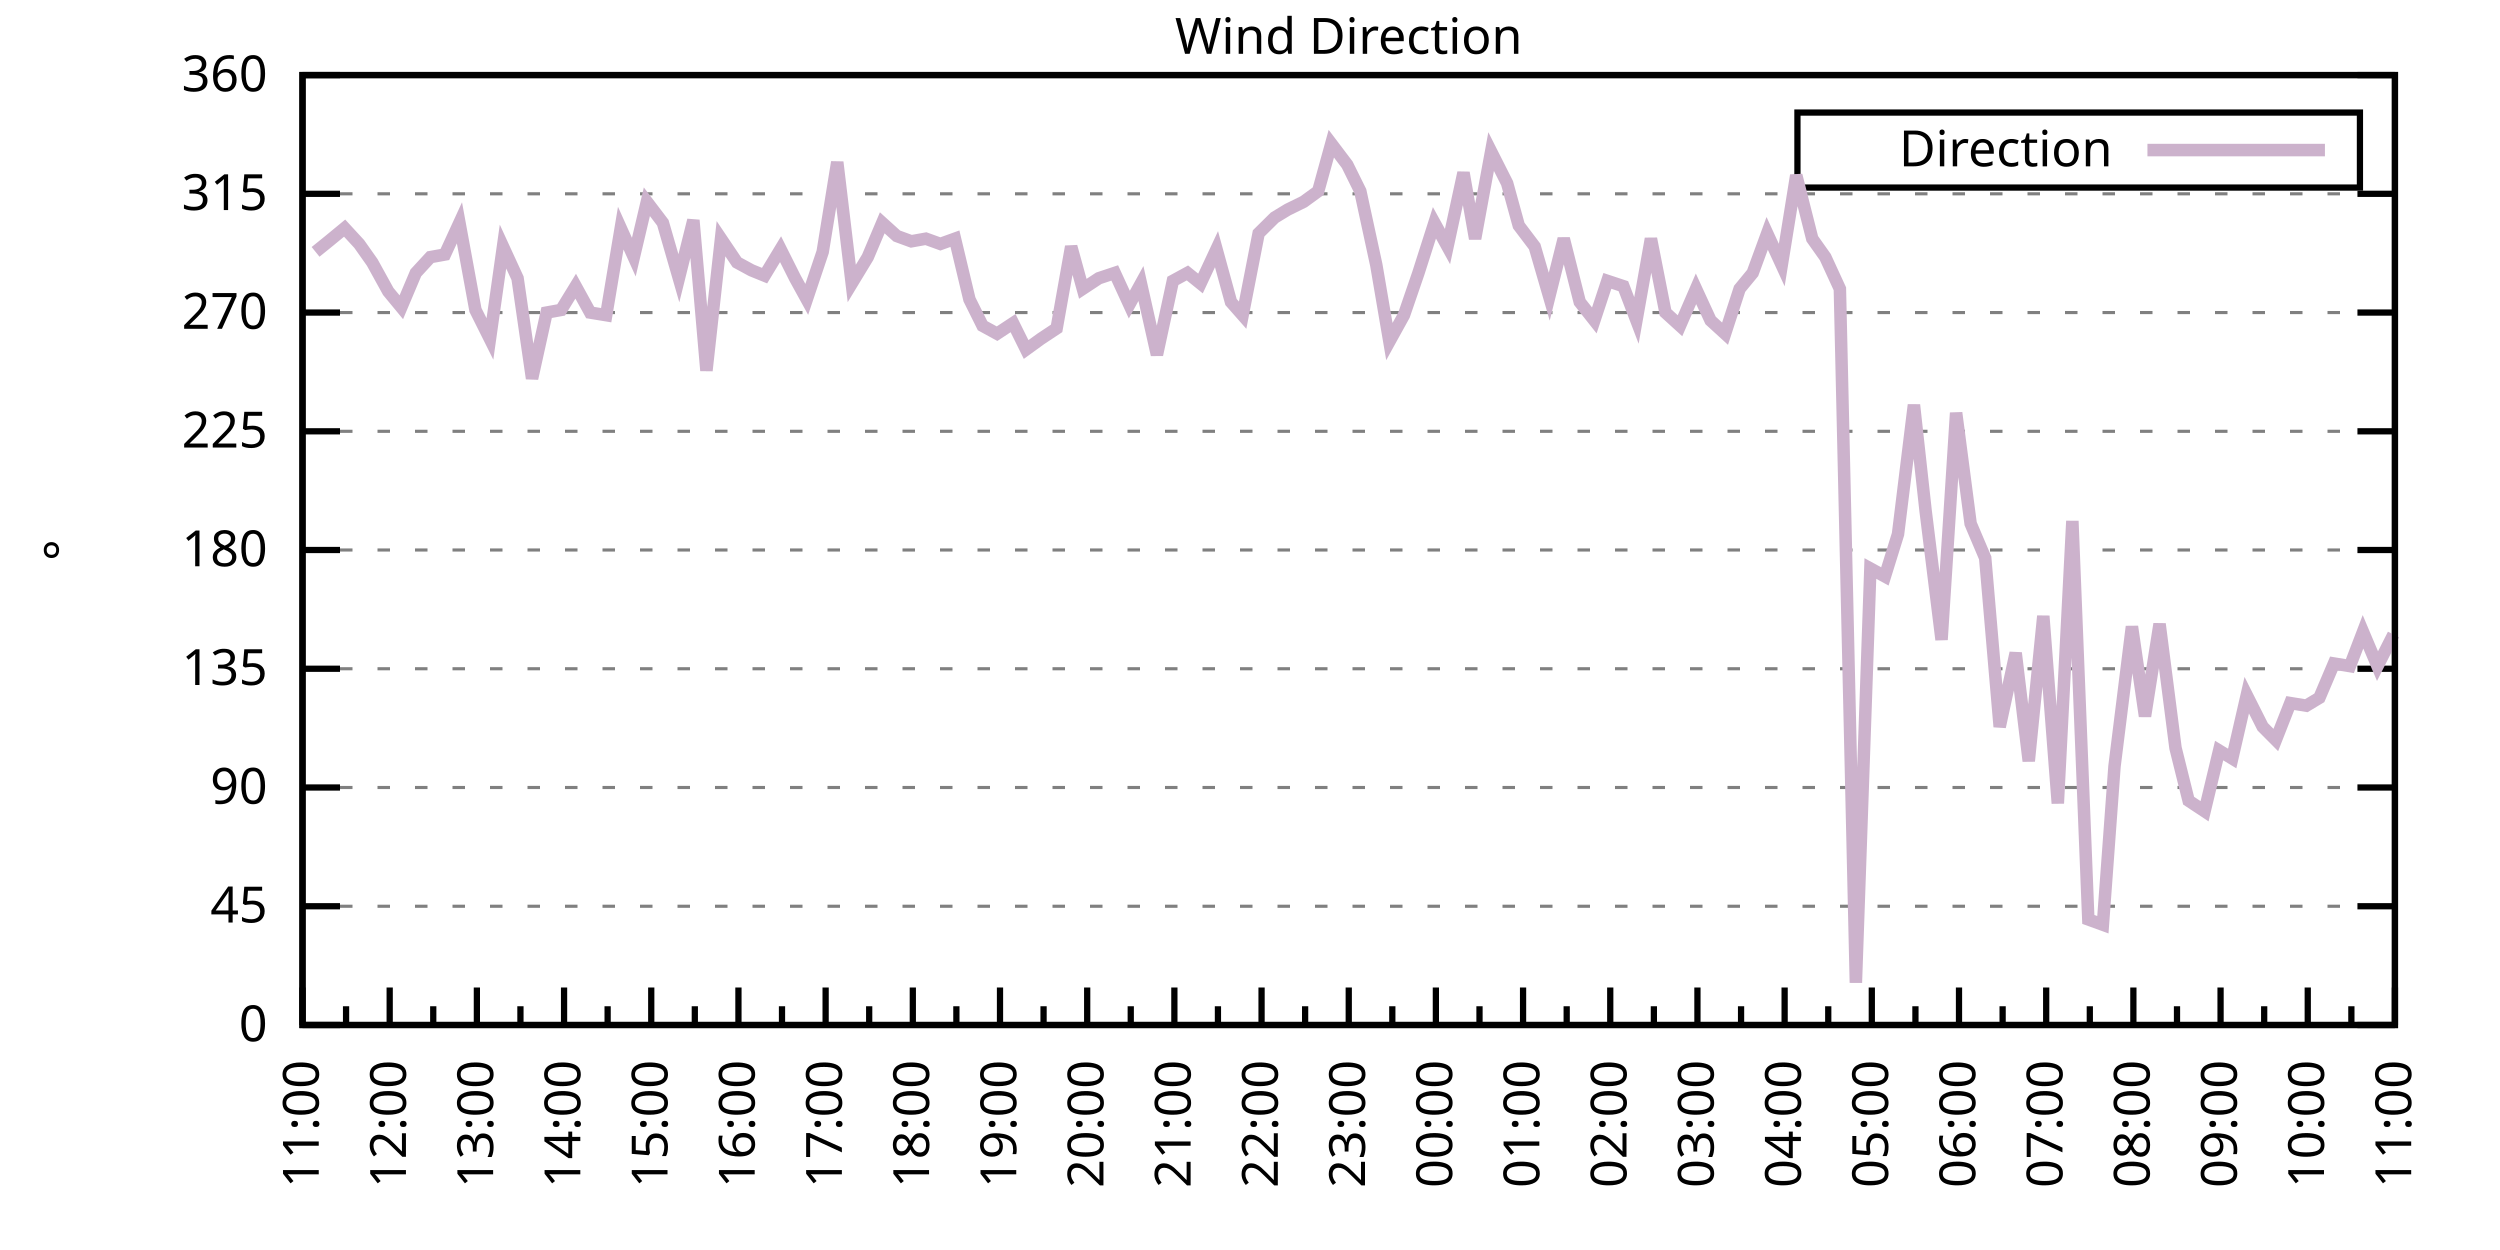
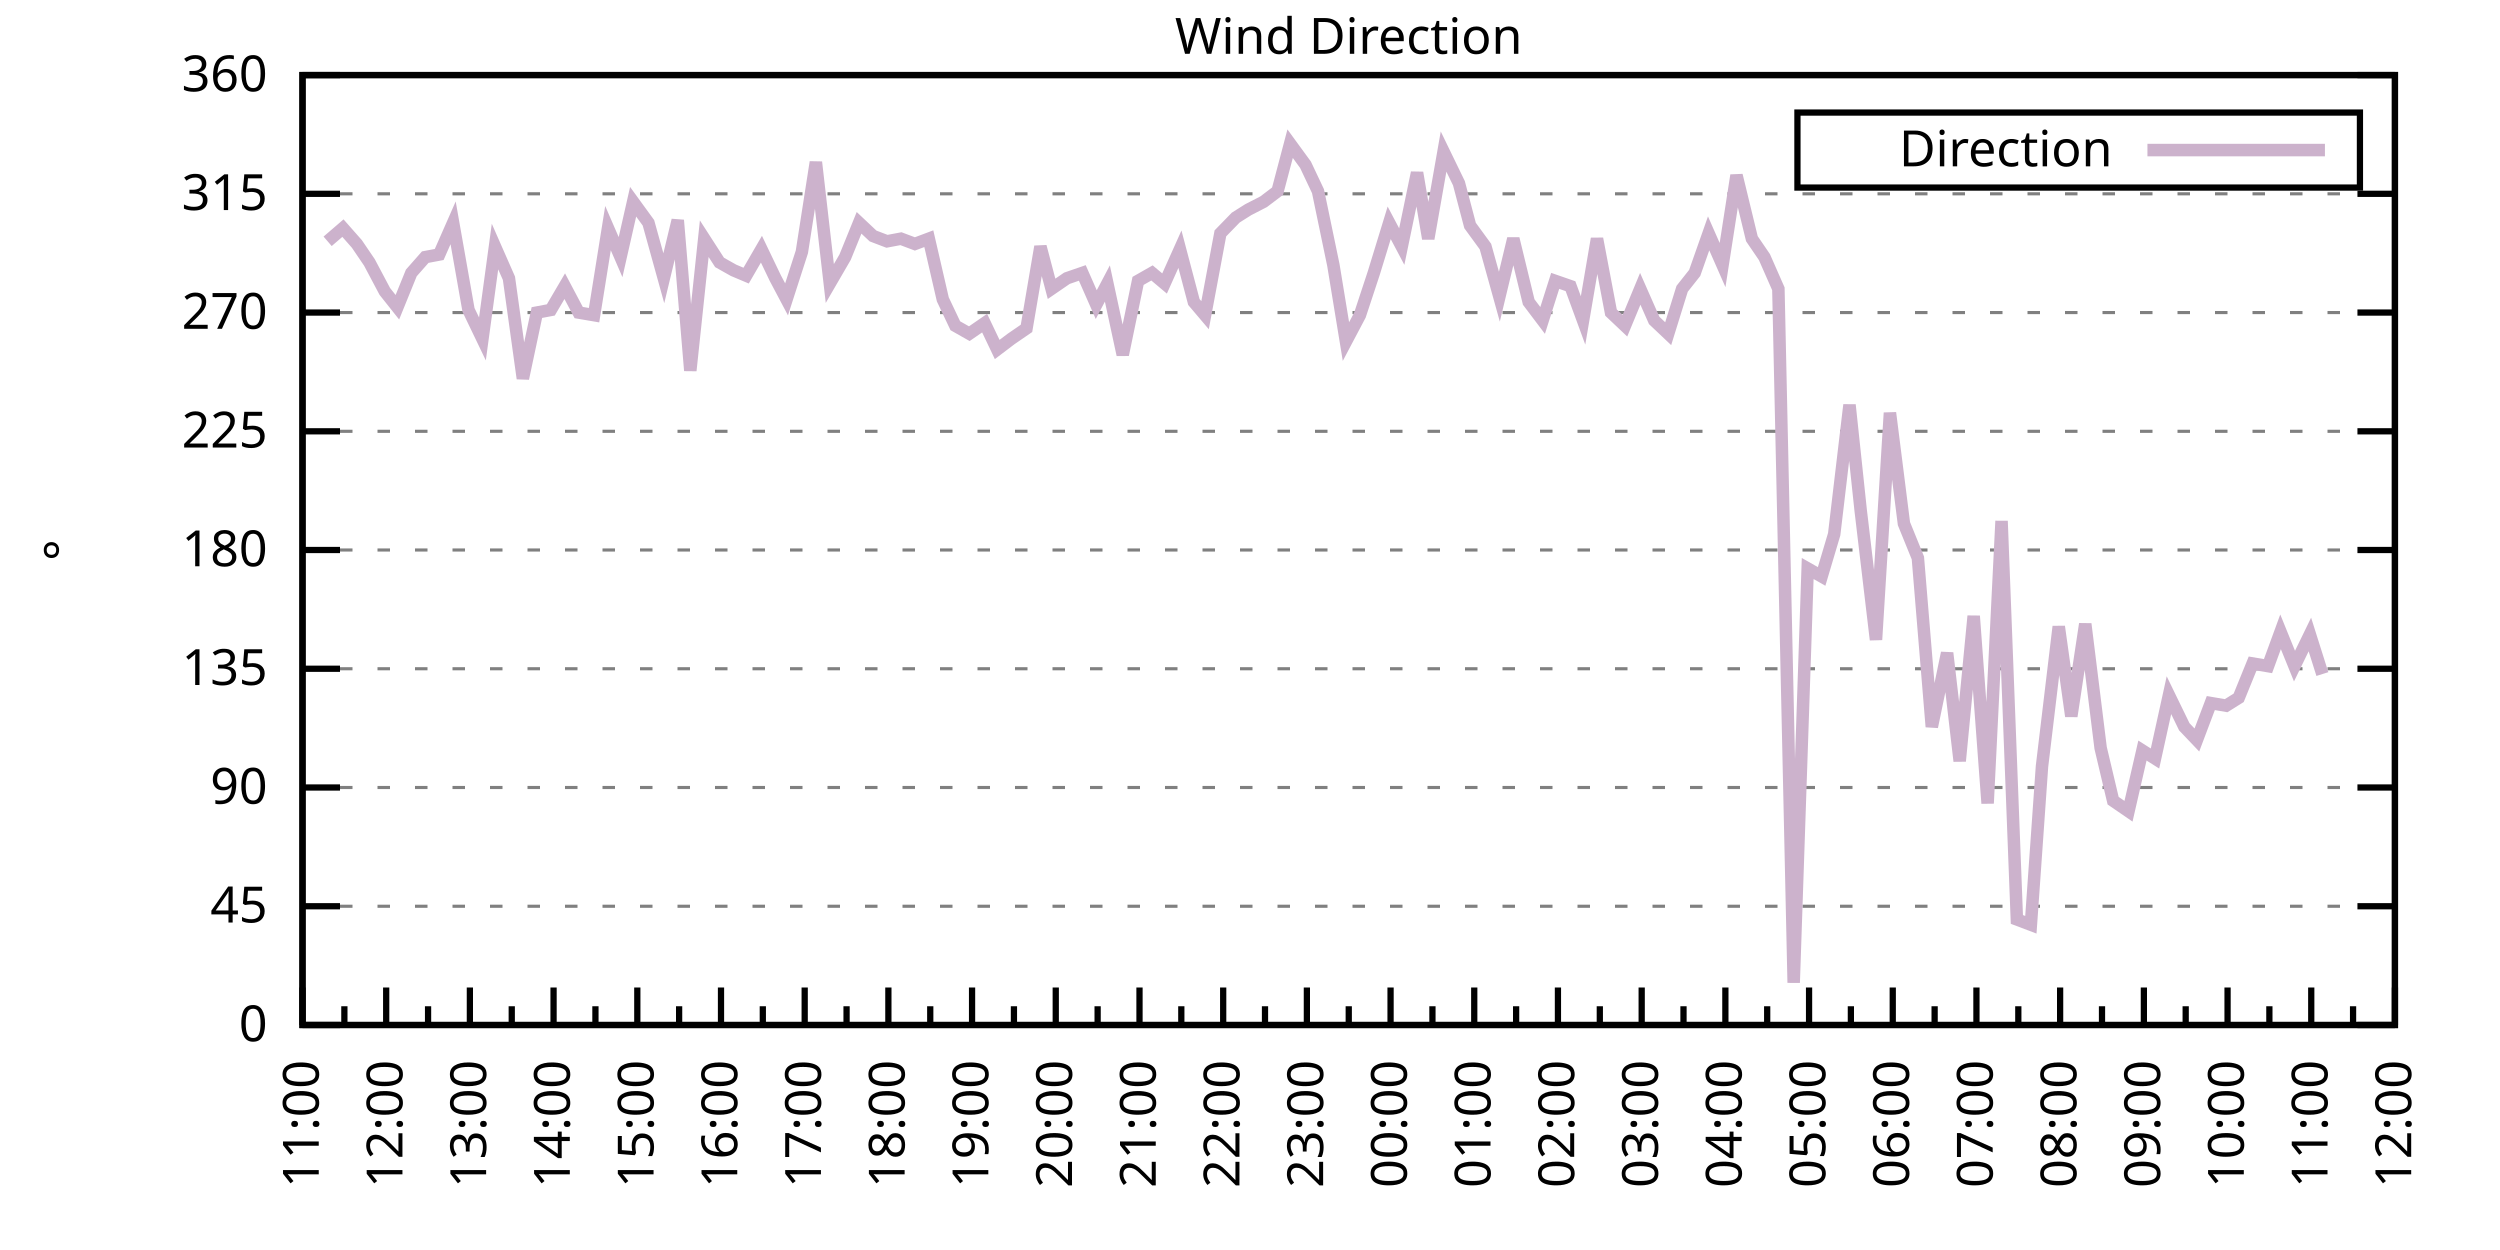
<svg xmlns="http://www.w3.org/2000/svg" xmlns:xlink="http://www.w3.org/1999/xlink" width="400" height="200" viewBox="0 0 400 200">
  <g id="gnuplot_canvas">
    <rect x="0" y="0" width="400" height="200" fill="none" />
    <defs>
      <circle id="gpDot" r="0.5" stroke-width="0.5" stroke="currentColor" />
      <path id="gpPt0" stroke-width="0.333" stroke="currentColor" d="M-1,0 h2 M0,-1 v2" />
      <path id="gpPt1" stroke-width="0.333" stroke="currentColor" d="M-1,-1 L1,1 M1,-1 L-1,1" />
      <path id="gpPt2" stroke-width="0.333" stroke="currentColor" d="M-1,0 L1,0 M0,-1 L0,1 M-1,-1 L1,1 M-1,1 L1,-1" />
      <rect id="gpPt3" stroke-width="0.333" stroke="currentColor" x="-1" y="-1" width="2" height="2" />
      <rect id="gpPt4" stroke-width="0.333" stroke="currentColor" fill="currentColor" x="-1" y="-1" width="2" height="2" />
      <circle id="gpPt5" stroke-width="0.333" stroke="currentColor" cx="0" cy="0" r="1" />
      <use xlink:href="#gpPt5" id="gpPt6" fill="currentColor" stroke="none" />
      <path id="gpPt7" stroke-width="0.333" stroke="currentColor" d="M0,-1.33 L-1.33,0.67 L1.33,0.67 z" />
      <use xlink:href="#gpPt7" id="gpPt8" fill="currentColor" stroke="none" />
      <use xlink:href="#gpPt7" id="gpPt9" stroke="currentColor" transform="rotate(180)" />
      <use xlink:href="#gpPt9" id="gpPt10" fill="currentColor" stroke="none" />
      <use xlink:href="#gpPt3" id="gpPt11" stroke="currentColor" transform="rotate(45)" />
      <use xlink:href="#gpPt11" id="gpPt12" fill="currentColor" stroke="none" />
      <path id="gpPt13" stroke-width="0.333" stroke="currentColor" d="M0,1.330 L1.265,0.411 L0.782,-1.067 L-0.782,-1.076 L-1.265,0.411 z" />
      <use xlink:href="#gpPt13" id="gpPt14" fill="currentColor" stroke="none" />
      <filter id="textbox" filterUnits="objectBoundingBox" x="0" y="0" height="1" width="1">
        <feFlood flood-color="white" flood-opacity="1" result="bgnd" />
        <feComposite in="SourceGraphic" in2="bgnd" operator="atop" />
      </filter>
      <filter id="greybox" filterUnits="objectBoundingBox" x="0" y="0" height="1" width="1">
        <feFlood flood-color="lightgrey" flood-opacity="1" result="grey" />
        <feComposite in="SourceGraphic" in2="grey" operator="atop" />
      </filter>
    </defs>
    <g fill="none" color="white" stroke="currentColor" stroke-width="1.00" stroke-linecap="butt" stroke-linejoin="miter">
</g>
    <g fill="none" color="black" stroke="currentColor" stroke-width="1.00" stroke-linecap="butt" stroke-linejoin="miter">
      <g stroke="none" shape-rendering="crispEdges">
        <polygon fill="rgb(255, 255, 255)" points="48.40,164.00 383.18,164.00 383.18,12.02 48.40,12.02 " />
      </g>
    </g>
    <g fill="none" color="black" stroke="currentColor" stroke-width="1.00" stroke-linecap="butt" stroke-linejoin="miter">
</g>
    <g fill="none" color="black" stroke="black" stroke-width="0.50" stroke-linecap="butt" stroke-linejoin="miter">
</g>
    <g fill="none" color="gray" stroke="currentColor" stroke-width="0.50" stroke-linecap="butt" stroke-linejoin="miter">
      <path stroke="gray" stroke-dasharray="2,4" class="gridline" d="M48.40,164.00 L383.19,164.00  " />
    </g>
    <g fill="none" color="gray" stroke="gray" stroke-width="1.00" stroke-linecap="butt" stroke-linejoin="miter">
</g>
    <g fill="none" color="black" stroke="currentColor" stroke-width="1.00" stroke-linecap="butt" stroke-linejoin="miter">
      <path stroke="black" d="M48.40,164.00 L54.40,164.00 M383.19,164.00 L377.19,164.00  " />
      <g transform="translate(42.80,166.60)" stroke="none" fill="black" font-family="Sans" font-size="8.00" text-anchor="end">
        <text>
          <tspan font-family="Sans"> 0</tspan>
        </text>
      </g>
    </g>
    <g fill="none" color="black" stroke="currentColor" stroke-width="1.00" stroke-linecap="butt" stroke-linejoin="miter">
</g>
    <g fill="none" color="black" stroke="black" stroke-width="0.50" stroke-linecap="butt" stroke-linejoin="miter">
</g>
    <g fill="none" color="gray" stroke="currentColor" stroke-width="0.50" stroke-linecap="butt" stroke-linejoin="miter">
      <path stroke="gray" stroke-dasharray="2,4" class="gridline" d="M48.40,145.00 L383.19,145.00  " />
    </g>
    <g fill="none" color="gray" stroke="gray" stroke-width="1.00" stroke-linecap="butt" stroke-linejoin="miter">
</g>
    <g fill="none" color="black" stroke="currentColor" stroke-width="1.00" stroke-linecap="butt" stroke-linejoin="miter">
      <path stroke="black" d="M48.40,145.00 L54.40,145.00 M383.19,145.00 L377.19,145.00  " />
      <g transform="translate(42.80,147.60)" stroke="none" fill="black" font-family="Sans" font-size="8.00" text-anchor="end">
        <text>
          <tspan font-family="Sans"> 45</tspan>
        </text>
      </g>
    </g>
    <g fill="none" color="black" stroke="currentColor" stroke-width="1.00" stroke-linecap="butt" stroke-linejoin="miter">
</g>
    <g fill="none" color="black" stroke="black" stroke-width="0.50" stroke-linecap="butt" stroke-linejoin="miter">
</g>
    <g fill="none" color="gray" stroke="currentColor" stroke-width="0.50" stroke-linecap="butt" stroke-linejoin="miter">
      <path stroke="gray" stroke-dasharray="2,4" class="gridline" d="M48.40,126.00 L383.19,126.00  " />
    </g>
    <g fill="none" color="gray" stroke="gray" stroke-width="1.00" stroke-linecap="butt" stroke-linejoin="miter">
</g>
    <g fill="none" color="black" stroke="currentColor" stroke-width="1.00" stroke-linecap="butt" stroke-linejoin="miter">
      <path stroke="black" d="M48.40,126.00 L54.40,126.00 M383.19,126.00 L377.19,126.00  " />
      <g transform="translate(42.80,128.60)" stroke="none" fill="black" font-family="Sans" font-size="8.00" text-anchor="end">
        <text>
          <tspan font-family="Sans"> 90</tspan>
        </text>
      </g>
    </g>
    <g fill="none" color="black" stroke="currentColor" stroke-width="1.00" stroke-linecap="butt" stroke-linejoin="miter">
</g>
    <g fill="none" color="black" stroke="black" stroke-width="0.50" stroke-linecap="butt" stroke-linejoin="miter">
</g>
    <g fill="none" color="gray" stroke="currentColor" stroke-width="0.50" stroke-linecap="butt" stroke-linejoin="miter">
      <path stroke="gray" stroke-dasharray="2,4" class="gridline" d="M48.40,107.00 L383.19,107.00  " />
    </g>
    <g fill="none" color="gray" stroke="gray" stroke-width="1.00" stroke-linecap="butt" stroke-linejoin="miter">
</g>
    <g fill="none" color="black" stroke="currentColor" stroke-width="1.00" stroke-linecap="butt" stroke-linejoin="miter">
      <path stroke="black" d="M48.40,107.00 L54.40,107.00 M383.19,107.00 L377.19,107.00  " />
      <g transform="translate(42.80,109.60)" stroke="none" fill="black" font-family="Sans" font-size="8.00" text-anchor="end">
        <text>
          <tspan font-family="Sans"> 135</tspan>
        </text>
      </g>
    </g>
    <g fill="none" color="black" stroke="currentColor" stroke-width="1.00" stroke-linecap="butt" stroke-linejoin="miter">
</g>
    <g fill="none" color="black" stroke="black" stroke-width="0.50" stroke-linecap="butt" stroke-linejoin="miter">
</g>
    <g fill="none" color="gray" stroke="currentColor" stroke-width="0.50" stroke-linecap="butt" stroke-linejoin="miter">
      <path stroke="gray" stroke-dasharray="2,4" class="gridline" d="M48.40,88.00 L383.19,88.00  " />
    </g>
    <g fill="none" color="gray" stroke="gray" stroke-width="1.00" stroke-linecap="butt" stroke-linejoin="miter">
</g>
    <g fill="none" color="black" stroke="currentColor" stroke-width="1.00" stroke-linecap="butt" stroke-linejoin="miter">
      <path stroke="black" d="M48.40,88.00 L54.40,88.00 M383.19,88.00 L377.19,88.00  " />
      <g transform="translate(42.80,90.60)" stroke="none" fill="black" font-family="Sans" font-size="8.00" text-anchor="end">
        <text>
          <tspan font-family="Sans"> 180</tspan>
        </text>
      </g>
    </g>
    <g fill="none" color="black" stroke="currentColor" stroke-width="1.00" stroke-linecap="butt" stroke-linejoin="miter">
</g>
    <g fill="none" color="black" stroke="black" stroke-width="0.50" stroke-linecap="butt" stroke-linejoin="miter">
</g>
    <g fill="none" color="gray" stroke="currentColor" stroke-width="0.50" stroke-linecap="butt" stroke-linejoin="miter">
      <path stroke="gray" stroke-dasharray="2,4" class="gridline" d="M48.40,69.01 L383.19,69.01  " />
    </g>
    <g fill="none" color="gray" stroke="gray" stroke-width="1.00" stroke-linecap="butt" stroke-linejoin="miter">
</g>
    <g fill="none" color="black" stroke="currentColor" stroke-width="1.00" stroke-linecap="butt" stroke-linejoin="miter">
      <path stroke="black" d="M48.40,69.01 L54.40,69.01 M383.19,69.01 L377.19,69.01  " />
      <g transform="translate(42.80,71.61)" stroke="none" fill="black" font-family="Sans" font-size="8.00" text-anchor="end">
        <text>
          <tspan font-family="Sans"> 225</tspan>
        </text>
      </g>
    </g>
    <g fill="none" color="black" stroke="currentColor" stroke-width="1.00" stroke-linecap="butt" stroke-linejoin="miter">
</g>
    <g fill="none" color="black" stroke="black" stroke-width="0.50" stroke-linecap="butt" stroke-linejoin="miter">
</g>
    <g fill="none" color="gray" stroke="currentColor" stroke-width="0.50" stroke-linecap="butt" stroke-linejoin="miter">
      <path stroke="gray" stroke-dasharray="2,4" class="gridline" d="M48.40,50.01 L383.19,50.01  " />
    </g>
    <g fill="none" color="gray" stroke="gray" stroke-width="1.00" stroke-linecap="butt" stroke-linejoin="miter">
</g>
    <g fill="none" color="black" stroke="currentColor" stroke-width="1.00" stroke-linecap="butt" stroke-linejoin="miter">
      <path stroke="black" d="M48.40,50.01 L54.40,50.01 M383.19,50.01 L377.19,50.01  " />
      <g transform="translate(42.80,52.61)" stroke="none" fill="black" font-family="Sans" font-size="8.00" text-anchor="end">
        <text>
          <tspan font-family="Sans"> 270</tspan>
        </text>
      </g>
    </g>
    <g fill="none" color="black" stroke="currentColor" stroke-width="1.00" stroke-linecap="butt" stroke-linejoin="miter">
</g>
    <g fill="none" color="black" stroke="black" stroke-width="0.50" stroke-linecap="butt" stroke-linejoin="miter">
</g>
    <g fill="none" color="gray" stroke="currentColor" stroke-width="0.50" stroke-linecap="butt" stroke-linejoin="miter">
      <path stroke="gray" stroke-dasharray="2,4" class="gridline" d="M48.40,31.01 L383.19,31.01  " />
    </g>
    <g fill="none" color="gray" stroke="gray" stroke-width="1.00" stroke-linecap="butt" stroke-linejoin="miter">
</g>
    <g fill="none" color="black" stroke="currentColor" stroke-width="1.00" stroke-linecap="butt" stroke-linejoin="miter">
      <path stroke="black" d="M48.40,31.01 L54.40,31.01 M383.19,31.01 L377.19,31.01  " />
      <g transform="translate(42.80,33.61)" stroke="none" fill="black" font-family="Sans" font-size="8.00" text-anchor="end">
        <text>
          <tspan font-family="Sans"> 315</tspan>
        </text>
      </g>
    </g>
    <g fill="none" color="black" stroke="currentColor" stroke-width="1.00" stroke-linecap="butt" stroke-linejoin="miter">
</g>
    <g fill="none" color="black" stroke="black" stroke-width="0.50" stroke-linecap="butt" stroke-linejoin="miter">
</g>
    <g fill="none" color="gray" stroke="currentColor" stroke-width="0.50" stroke-linecap="butt" stroke-linejoin="miter">
      <path stroke="gray" stroke-dasharray="2,4" class="gridline" d="M48.40,12.01 L383.19,12.01  " />
    </g>
    <g fill="none" color="gray" stroke="gray" stroke-width="1.00" stroke-linecap="butt" stroke-linejoin="miter">
</g>
    <g fill="none" color="black" stroke="currentColor" stroke-width="1.00" stroke-linecap="butt" stroke-linejoin="miter">
      <path stroke="black" d="M48.40,12.01 L54.40,12.01 M383.19,12.01 L377.19,12.01  " />
      <g transform="translate(42.80,14.61)" stroke="none" fill="black" font-family="Sans" font-size="8.00" text-anchor="end">
        <text>
          <tspan font-family="Sans"> 360</tspan>
        </text>
      </g>
    </g>
    <g fill="none" color="black" stroke="currentColor" stroke-width="1.00" stroke-linecap="butt" stroke-linejoin="miter">
      <path stroke="black" d="M48.40,164.00 L48.40,158.00  " />
      <g transform="translate(51.00,169.60) rotate(270)" stroke="none" fill="black" font-family="Sans" font-size="8.00" text-anchor="end">
        <text>
          <tspan font-family="Sans">11:00</tspan>
        </text>
      </g>
    </g>
    <g fill="none" color="black" stroke="currentColor" stroke-width="1.00" stroke-linecap="butt" stroke-linejoin="miter">
-       <path stroke="black" d="M55.37,164.00 L55.37,161.00 M62.35,164.00 L62.35,158.00  " />
-       <g transform="translate(64.95,169.60) rotate(270)" stroke="none" fill="black" font-family="Sans" font-size="8.00" text-anchor="end">
+       <path stroke="black" d="M55.10,164.00 L55.10,161.00 M61.79,164.00 L61.79,158.00  " />
+       <g transform="translate(64.39,169.60) rotate(270)" stroke="none" fill="black" font-family="Sans" font-size="8.00" text-anchor="end">
        <text>
          <tspan font-family="Sans">12:00</tspan>
        </text>
      </g>
    </g>
    <g fill="none" color="black" stroke="currentColor" stroke-width="1.00" stroke-linecap="butt" stroke-linejoin="miter">
-       <path stroke="black" d="M69.32,164.00 L69.32,161.00 M76.30,164.00 L76.30,158.00  " />
-       <g transform="translate(78.90,169.60) rotate(270)" stroke="none" fill="black" font-family="Sans" font-size="8.00" text-anchor="end">
+       <path stroke="black" d="M68.49,164.00 L68.49,161.00 M75.18,164.00 L75.18,158.00  " />
+       <g transform="translate(77.78,169.60) rotate(270)" stroke="none" fill="black" font-family="Sans" font-size="8.00" text-anchor="end">
        <text>
          <tspan font-family="Sans">13:00</tspan>
        </text>
      </g>
    </g>
    <g fill="none" color="black" stroke="currentColor" stroke-width="1.00" stroke-linecap="butt" stroke-linejoin="miter">
-       <path stroke="black" d="M83.27,164.00 L83.27,161.00 M90.25,164.00 L90.25,158.00  " />
-       <g transform="translate(92.85,169.60) rotate(270)" stroke="none" fill="black" font-family="Sans" font-size="8.00" text-anchor="end">
+       <path stroke="black" d="M81.88,164.00 L81.88,161.00 M88.57,164.00 L88.57,158.00  " />
+       <g transform="translate(91.17,169.60) rotate(270)" stroke="none" fill="black" font-family="Sans" font-size="8.00" text-anchor="end">
        <text>
          <tspan font-family="Sans">14:00</tspan>
        </text>
      </g>
    </g>
    <g fill="none" color="black" stroke="currentColor" stroke-width="1.00" stroke-linecap="butt" stroke-linejoin="miter">
-       <path stroke="black" d="M97.22,164.00 L97.22,161.00 M104.20,164.00 L104.20,158.00  " />
-       <g transform="translate(106.80,169.60) rotate(270)" stroke="none" fill="black" font-family="Sans" font-size="8.00" text-anchor="end">
+       <path stroke="black" d="M95.27,164.00 L95.27,161.00 M101.97,164.00 L101.97,158.00  " />
+       <g transform="translate(104.57,169.60) rotate(270)" stroke="none" fill="black" font-family="Sans" font-size="8.00" text-anchor="end">
        <text>
          <tspan font-family="Sans">15:00</tspan>
        </text>
      </g>
    </g>
    <g fill="none" color="black" stroke="currentColor" stroke-width="1.00" stroke-linecap="butt" stroke-linejoin="miter">
-       <path stroke="black" d="M111.17,164.00 L111.17,161.00 M118.15,164.00 L118.15,158.00  " />
-       <g transform="translate(120.75,169.60) rotate(270)" stroke="none" fill="black" font-family="Sans" font-size="8.00" text-anchor="end">
+       <path stroke="black" d="M108.66,164.00 L108.66,161.00 M115.36,164.00 L115.36,158.00  " />
+       <g transform="translate(117.96,169.60) rotate(270)" stroke="none" fill="black" font-family="Sans" font-size="8.00" text-anchor="end">
        <text>
          <tspan font-family="Sans">16:00</tspan>
        </text>
      </g>
    </g>
    <g fill="none" color="black" stroke="currentColor" stroke-width="1.00" stroke-linecap="butt" stroke-linejoin="miter">
-       <path stroke="black" d="M125.12,164.00 L125.12,161.00 M132.10,164.00 L132.10,158.00  " />
-       <g transform="translate(134.70,169.60) rotate(270)" stroke="none" fill="black" font-family="Sans" font-size="8.00" text-anchor="end">
+       <path stroke="black" d="M122.05,164.00 L122.05,161.00 M128.75,164.00 L128.75,158.00  " />
+       <g transform="translate(131.35,169.60) rotate(270)" stroke="none" fill="black" font-family="Sans" font-size="8.00" text-anchor="end">
        <text>
          <tspan font-family="Sans">17:00</tspan>
        </text>
      </g>
    </g>
    <g fill="none" color="black" stroke="currentColor" stroke-width="1.00" stroke-linecap="butt" stroke-linejoin="miter">
-       <path stroke="black" d="M139.07,164.00 L139.07,161.00 M146.05,164.00 L146.05,158.00  " />
-       <g transform="translate(148.65,169.60) rotate(270)" stroke="none" fill="black" font-family="Sans" font-size="8.00" text-anchor="end">
+       <path stroke="black" d="M135.45,164.00 L135.45,161.00 M142.14,164.00 L142.14,158.00  " />
+       <g transform="translate(144.74,169.60) rotate(270)" stroke="none" fill="black" font-family="Sans" font-size="8.00" text-anchor="end">
        <text>
          <tspan font-family="Sans">18:00</tspan>
        </text>
      </g>
    </g>
    <g fill="none" color="black" stroke="currentColor" stroke-width="1.00" stroke-linecap="butt" stroke-linejoin="miter">
-       <path stroke="black" d="M153.02,164.00 L153.02,161.00 M160.00,164.00 L160.00,158.00  " />
-       <g transform="translate(162.60,169.60) rotate(270)" stroke="none" fill="black" font-family="Sans" font-size="8.00" text-anchor="end">
+       <path stroke="black" d="M148.84,164.00 L148.84,161.00 M155.53,164.00 L155.53,158.00  " />
+       <g transform="translate(158.13,169.60) rotate(270)" stroke="none" fill="black" font-family="Sans" font-size="8.00" text-anchor="end">
        <text>
          <tspan font-family="Sans">19:00</tspan>
        </text>
      </g>
    </g>
    <g fill="none" color="black" stroke="currentColor" stroke-width="1.00" stroke-linecap="butt" stroke-linejoin="miter">
-       <path stroke="black" d="M166.97,164.00 L166.97,161.00 M173.95,164.00 L173.95,158.00  " />
-       <g transform="translate(176.55,169.60) rotate(270)" stroke="none" fill="black" font-family="Sans" font-size="8.00" text-anchor="end">
+       <path stroke="black" d="M162.23,164.00 L162.23,161.00 M168.92,164.00 L168.92,158.00  " />
+       <g transform="translate(171.52,169.60) rotate(270)" stroke="none" fill="black" font-family="Sans" font-size="8.00" text-anchor="end">
        <text>
          <tspan font-family="Sans">20:00</tspan>
        </text>
      </g>
    </g>
    <g fill="none" color="black" stroke="currentColor" stroke-width="1.00" stroke-linecap="butt" stroke-linejoin="miter">
-       <path stroke="black" d="M180.92,164.00 L180.92,161.00 M187.90,164.00 L187.90,158.00  " />
-       <g transform="translate(190.50,169.60) rotate(270)" stroke="none" fill="black" font-family="Sans" font-size="8.00" text-anchor="end">
+       <path stroke="black" d="M175.62,164.00 L175.62,161.00 M182.32,164.00 L182.32,158.00  " />
+       <g transform="translate(184.92,169.60) rotate(270)" stroke="none" fill="black" font-family="Sans" font-size="8.00" text-anchor="end">
        <text>
          <tspan font-family="Sans">21:00</tspan>
        </text>
      </g>
    </g>
    <g fill="none" color="black" stroke="currentColor" stroke-width="1.00" stroke-linecap="butt" stroke-linejoin="miter">
-       <path stroke="black" d="M194.87,164.00 L194.87,161.00 M201.85,164.00 L201.85,158.00  " />
-       <g transform="translate(204.45,169.60) rotate(270)" stroke="none" fill="black" font-family="Sans" font-size="8.00" text-anchor="end">
+       <path stroke="black" d="M189.01,164.00 L189.01,161.00 M195.71,164.00 L195.71,158.00  " />
+       <g transform="translate(198.31,169.60) rotate(270)" stroke="none" fill="black" font-family="Sans" font-size="8.00" text-anchor="end">
        <text>
          <tspan font-family="Sans">22:00</tspan>
        </text>
      </g>
    </g>
    <g fill="none" color="black" stroke="currentColor" stroke-width="1.00" stroke-linecap="butt" stroke-linejoin="miter">
-       <path stroke="black" d="M208.82,164.00 L208.82,161.00 M215.80,164.00 L215.80,158.00  " />
-       <g transform="translate(218.40,169.60) rotate(270)" stroke="none" fill="black" font-family="Sans" font-size="8.00" text-anchor="end">
+       <path stroke="black" d="M202.40,164.00 L202.40,161.00 M209.10,164.00 L209.10,158.00  " />
+       <g transform="translate(211.70,169.60) rotate(270)" stroke="none" fill="black" font-family="Sans" font-size="8.00" text-anchor="end">
        <text>
          <tspan font-family="Sans">23:00</tspan>
        </text>
      </g>
    </g>
    <g fill="none" color="black" stroke="currentColor" stroke-width="1.00" stroke-linecap="butt" stroke-linejoin="miter">
-       <path stroke="black" d="M222.77,164.00 L222.77,161.00 M229.74,164.00 L229.74,158.00  " />
-       <g transform="translate(232.34,169.60) rotate(270)" stroke="none" fill="black" font-family="Sans" font-size="8.00" text-anchor="end">
+       <path stroke="black" d="M215.80,164.00 L215.80,161.00 M222.49,164.00 L222.49,158.00  " />
+       <g transform="translate(225.09,169.60) rotate(270)" stroke="none" fill="black" font-family="Sans" font-size="8.00" text-anchor="end">
        <text>
          <tspan font-family="Sans">00:00</tspan>
        </text>
      </g>
    </g>
    <g fill="none" color="black" stroke="currentColor" stroke-width="1.00" stroke-linecap="butt" stroke-linejoin="miter">
-       <path stroke="black" d="M236.72,164.00 L236.72,161.00 M243.69,164.00 L243.69,158.00  " />
-       <g transform="translate(246.29,169.60) rotate(270)" stroke="none" fill="black" font-family="Sans" font-size="8.00" text-anchor="end">
+       <path stroke="black" d="M229.19,164.00 L229.19,161.00 M235.88,164.00 L235.88,158.00  " />
+       <g transform="translate(238.48,169.60) rotate(270)" stroke="none" fill="black" font-family="Sans" font-size="8.00" text-anchor="end">
        <text>
          <tspan font-family="Sans">01:00</tspan>
        </text>
      </g>
    </g>
    <g fill="none" color="black" stroke="currentColor" stroke-width="1.00" stroke-linecap="butt" stroke-linejoin="miter">
-       <path stroke="black" d="M250.67,164.00 L250.67,161.00 M257.64,164.00 L257.64,158.00  " />
-       <g transform="translate(260.24,169.60) rotate(270)" stroke="none" fill="black" font-family="Sans" font-size="8.00" text-anchor="end">
+       <path stroke="black" d="M242.58,164.00 L242.58,161.00 M249.27,164.00 L249.27,158.00  " />
+       <g transform="translate(251.87,169.60) rotate(270)" stroke="none" fill="black" font-family="Sans" font-size="8.00" text-anchor="end">
        <text>
          <tspan font-family="Sans">02:00</tspan>
        </text>
      </g>
    </g>
    <g fill="none" color="black" stroke="currentColor" stroke-width="1.00" stroke-linecap="butt" stroke-linejoin="miter">
-       <path stroke="black" d="M264.62,164.00 L264.62,161.00 M271.59,164.00 L271.59,158.00  " />
-       <g transform="translate(274.19,169.60) rotate(270)" stroke="none" fill="black" font-family="Sans" font-size="8.00" text-anchor="end">
+       <path stroke="black" d="M255.97,164.00 L255.97,161.00 M262.67,164.00 L262.67,158.00  " />
+       <g transform="translate(265.27,169.60) rotate(270)" stroke="none" fill="black" font-family="Sans" font-size="8.00" text-anchor="end">
        <text>
          <tspan font-family="Sans">03:00</tspan>
        </text>
      </g>
    </g>
    <g fill="none" color="black" stroke="currentColor" stroke-width="1.00" stroke-linecap="butt" stroke-linejoin="miter">
-       <path stroke="black" d="M278.57,164.00 L278.57,161.00 M285.54,164.00 L285.54,158.00  " />
-       <g transform="translate(288.14,169.60) rotate(270)" stroke="none" fill="black" font-family="Sans" font-size="8.00" text-anchor="end">
+       <path stroke="black" d="M269.36,164.00 L269.36,161.00 M276.06,164.00 L276.06,158.00  " />
+       <g transform="translate(278.66,169.60) rotate(270)" stroke="none" fill="black" font-family="Sans" font-size="8.00" text-anchor="end">
        <text>
          <tspan font-family="Sans">04:00</tspan>
        </text>
      </g>
    </g>
    <g fill="none" color="black" stroke="currentColor" stroke-width="1.00" stroke-linecap="butt" stroke-linejoin="miter">
-       <path stroke="black" d="M292.52,164.00 L292.52,161.00 M299.49,164.00 L299.49,158.00  " />
-       <g transform="translate(302.09,169.60) rotate(270)" stroke="none" fill="black" font-family="Sans" font-size="8.00" text-anchor="end">
+       <path stroke="black" d="M282.75,164.00 L282.75,161.00 M289.45,164.00 L289.45,158.00  " />
+       <g transform="translate(292.05,169.60) rotate(270)" stroke="none" fill="black" font-family="Sans" font-size="8.00" text-anchor="end">
        <text>
          <tspan font-family="Sans">05:00</tspan>
        </text>
      </g>
    </g>
    <g fill="none" color="black" stroke="currentColor" stroke-width="1.00" stroke-linecap="butt" stroke-linejoin="miter">
-       <path stroke="black" d="M306.47,164.00 L306.47,161.00 M313.44,164.00 L313.44,158.00  " />
-       <g transform="translate(316.04,169.60) rotate(270)" stroke="none" fill="black" font-family="Sans" font-size="8.00" text-anchor="end">
+       <path stroke="black" d="M296.14,164.00 L296.14,161.00 M302.84,164.00 L302.84,158.00  " />
+       <g transform="translate(305.44,169.60) rotate(270)" stroke="none" fill="black" font-family="Sans" font-size="8.00" text-anchor="end">
        <text>
          <tspan font-family="Sans">06:00</tspan>
        </text>
      </g>
    </g>
    <g fill="none" color="black" stroke="currentColor" stroke-width="1.00" stroke-linecap="butt" stroke-linejoin="miter">
-       <path stroke="black" d="M320.42,164.00 L320.42,161.00 M327.39,164.00 L327.39,158.00  " />
-       <g transform="translate(329.99,169.60) rotate(270)" stroke="none" fill="black" font-family="Sans" font-size="8.00" text-anchor="end">
+       <path stroke="black" d="M309.54,164.00 L309.54,161.00 M316.23,164.00 L316.23,158.00  " />
+       <g transform="translate(318.83,169.60) rotate(270)" stroke="none" fill="black" font-family="Sans" font-size="8.00" text-anchor="end">
        <text>
          <tspan font-family="Sans">07:00</tspan>
        </text>
      </g>
    </g>
    <g fill="none" color="black" stroke="currentColor" stroke-width="1.00" stroke-linecap="butt" stroke-linejoin="miter">
-       <path stroke="black" d="M334.37,164.00 L334.37,161.00 M341.34,164.00 L341.34,158.00  " />
-       <g transform="translate(343.94,169.60) rotate(270)" stroke="none" fill="black" font-family="Sans" font-size="8.00" text-anchor="end">
+       <path stroke="black" d="M322.93,164.00 L322.93,161.00 M329.62,164.00 L329.62,158.00  " />
+       <g transform="translate(332.22,169.60) rotate(270)" stroke="none" fill="black" font-family="Sans" font-size="8.00" text-anchor="end">
        <text>
          <tspan font-family="Sans">08:00</tspan>
        </text>
      </g>
    </g>
    <g fill="none" color="black" stroke="currentColor" stroke-width="1.00" stroke-linecap="butt" stroke-linejoin="miter">
-       <path stroke="black" d="M348.32,164.00 L348.32,161.00 M355.29,164.00 L355.29,158.00  " />
-       <g transform="translate(357.89,169.60) rotate(270)" stroke="none" fill="black" font-family="Sans" font-size="8.00" text-anchor="end">
+       <path stroke="black" d="M336.32,164.00 L336.32,161.00 M343.02,164.00 L343.02,158.00  " />
+       <g transform="translate(345.62,169.60) rotate(270)" stroke="none" fill="black" font-family="Sans" font-size="8.00" text-anchor="end">
        <text>
          <tspan font-family="Sans">09:00</tspan>
        </text>
      </g>
    </g>
    <g fill="none" color="black" stroke="currentColor" stroke-width="1.00" stroke-linecap="butt" stroke-linejoin="miter">
-       <path stroke="black" d="M362.27,164.00 L362.27,161.00 M369.24,164.00 L369.24,158.00  " />
-       <g transform="translate(371.84,169.60) rotate(270)" stroke="none" fill="black" font-family="Sans" font-size="8.00" text-anchor="end">
+       <path stroke="black" d="M349.71,164.00 L349.71,161.00 M356.41,164.00 L356.41,158.00  " />
+       <g transform="translate(359.01,169.60) rotate(270)" stroke="none" fill="black" font-family="Sans" font-size="8.00" text-anchor="end">
        <text>
          <tspan font-family="Sans">10:00</tspan>
        </text>
      </g>
    </g>
    <g fill="none" color="black" stroke="currentColor" stroke-width="1.00" stroke-linecap="butt" stroke-linejoin="miter">
-       <path stroke="black" d="M376.22,164.00 L376.22,161.00 M383.19,164.00 L383.19,158.00  " />
+       <path stroke="black" d="M363.10,164.00 L363.10,161.00 M369.80,164.00 L369.80,158.00  " />
+       <g transform="translate(372.40,169.60) rotate(270)" stroke="none" fill="black" font-family="Sans" font-size="8.00" text-anchor="end">
+         <text>
+           <tspan font-family="Sans">11:00</tspan>
+         </text>
+       </g>
+     </g>
+     <g fill="none" color="black" stroke="currentColor" stroke-width="1.00" stroke-linecap="butt" stroke-linejoin="miter">
+       <path stroke="black" d="M376.49,164.00 L376.49,161.00 M383.19,164.00 L383.19,158.00  " />
      <g transform="translate(385.79,169.60) rotate(270)" stroke="none" fill="black" font-family="Sans" font-size="8.00" text-anchor="end">
        <text>
-           <tspan font-family="Sans">11:00</tspan>
+           <tspan font-family="Sans">12:00</tspan>
        </text>
      </g>
    </g>
    <g fill="none" color="black" stroke="currentColor" stroke-width="1.00" stroke-linecap="butt" stroke-linejoin="miter">
</g>
    <g fill="none" color="black" stroke="currentColor" stroke-width="1.00" stroke-linecap="butt" stroke-linejoin="miter">
      <path stroke="black" d="M48.40,12.01 L48.40,164.00 L383.19,164.00 L383.19,12.01 L48.40,12.01 Z  " />
    </g>
    <g fill="none" color="black" stroke="currentColor" stroke-width="1.00" stroke-linecap="butt" stroke-linejoin="miter">
      <g transform="translate(12.80,88.01) rotate(270)" stroke="none" fill="black" font-family="Sans" font-size="8.00" text-anchor="middle">
        <text>
          <tspan font-family="Sans">°</tspan>
        </text>
      </g>
    </g>
    <g fill="none" color="black" stroke="currentColor" stroke-width="1.00" stroke-linecap="butt" stroke-linejoin="miter">
</g>
    <g fill="none" color="black" stroke="currentColor" stroke-width="1.00" stroke-linecap="butt" stroke-linejoin="miter">
      <path stroke="black" d="M287.59,30.01 L287.59,18.01 L377.59,18.01 L377.59,30.01 L287.59,30.01 Z  " />
    </g>
    <g id="Wind_direction_plot_1">
      <g fill="none" color="white" stroke="black" stroke-width="2.00" stroke-linecap="butt" stroke-linejoin="miter">
</g>
      <g fill="none" color="black" stroke="currentColor" stroke-width="2.00" stroke-linecap="butt" stroke-linejoin="miter">
        <g transform="translate(337.99,26.61)" stroke="none" fill="black" font-family="Sans" font-size="8.00" text-anchor="end">
          <text>
            <tspan font-family="Sans">Direction</tspan>
          </text>
        </g>
      </g>
      <g fill="none" color="black" stroke="currentColor" stroke-width="2.00" stroke-linecap="butt" stroke-linejoin="miter">
-         <path stroke="rgb(204, 178, 204)" d="M343.59,24.01 L371.99,24.01 M50.49,40.30 L52.58,38.61 L55.14,36.50 L57.47,39.03 L59.56,41.99 L62.12,46.63   L64.21,49.16 L66.53,43.67 L68.86,41.14 L71.18,40.72 L73.51,35.65 L76.07,49.59 L78.39,54.23 L80.48,39.45   L82.81,44.52 L85.13,60.56 L87.46,50.01 L89.78,49.59 L92.11,45.79 L94.43,50.01 L96.99,50.43 L99.32,36.50   L101.41,41.14 L103.50,32.28 L106.06,35.65 L108.62,44.52 L110.94,35.23 L113.03,59.30 L115.36,38.19 L117.92,41.99   L120.24,43.25 L122.33,44.10 L124.89,39.87 L127.22,44.52 L129.08,47.90 L131.63,40.30 L133.96,25.94 L136.28,45.36   L138.84,41.14 L141.16,35.65 L143.49,37.76 L145.81,38.61 L148.14,38.19 L150.46,39.03 L152.79,38.19 L155.11,47.90   L157.21,52.12 L159.53,53.39 L162.09,51.70 L164.18,55.92 L166.51,54.23 L169.06,52.54 L171.39,39.45 L173.25,46.21   L175.81,44.52 L178.36,43.67 L180.69,48.74 L182.55,45.36 L185.11,56.76 L187.66,44.94 L189.99,43.67 L192.08,45.36   L194.64,39.87 L196.96,48.32 L198.82,50.43 L201.38,37.34 L203.94,34.81 L206.03,33.54 L208.59,32.28 L210.91,30.59   L213.01,22.99 L215.56,26.36 L217.65,30.59 L220.21,42.41 L222.30,54.65 L224.63,50.43 L226.95,43.67 L229.51,35.65   L231.60,39.45 L234.16,27.63 L236.02,38.19 L238.58,24.25 L241.14,29.32 L243.00,36.08 L245.55,39.45 L247.88,47.47   L250.20,38.19 L252.76,48.32 L255.09,51.27 L257.18,44.94 L259.74,45.79 L261.83,51.27 L264.15,38.19 L266.48,50.01   L268.80,52.12 L271.36,46.21 L273.69,51.27 L276.01,53.39 L278.34,46.21 L280.43,43.67 L282.75,37.34 L285.08,42.41   L287.40,28.05 L289.96,38.19 L292.05,41.14 L294.38,46.21 L296.94,157.24 L299.26,90.96 L301.58,92.23 L303.68,85.47   L306.23,64.78 L308.09,81.67 L310.65,102.36 L312.98,66.05 L315.30,83.78 L317.63,89.27 L319.95,116.29 L322.51,104.47   L324.60,121.78 L326.93,98.56 L329.25,128.54 L331.58,83.36 L334.13,147.11 L336.46,147.96 L338.32,122.62 L341.11,100.25   L343.20,114.60 L345.53,99.83 L348.08,119.67 L350.18,128.11 L352.73,129.80 L355.06,120.09 L357.15,121.36 L359.48,111.23   L362.03,116.29 L364.13,118.40 L366.45,112.49 L369.01,112.91 L371.10,111.65 L373.43,106.16 L375.98,106.58 L378.08,101.09   L380.40,106.58 L382.96,101.52  " />
+         <path stroke="rgb(204, 178, 204)" d="M343.59,24.01 L371.99,24.01 M52.42,38.61 L54.87,36.50 L57.10,39.03 L59.11,41.99 L61.57,46.63 L63.58,49.16   L65.81,43.67 L68.04,41.14 L70.27,40.72 L72.50,35.65 L74.96,49.59 L77.19,54.23 L79.20,39.45 L81.43,44.52   L83.66,60.56 L85.90,50.01 L88.13,49.59 L90.36,45.79 L92.59,50.01 L95.05,50.43 L97.28,36.50 L99.29,41.14   L101.30,32.28 L103.75,35.65 L106.21,44.52 L108.44,35.23 L110.45,59.30 L112.68,38.19 L115.13,41.99 L117.37,43.25   L119.38,44.10 L121.83,39.87 L124.06,44.52 L125.85,47.90 L128.30,40.30 L130.54,25.94 L132.77,45.36 L135.22,41.14   L137.45,35.65 L139.69,37.76 L141.92,38.61 L144.15,38.19 L146.38,39.03 L148.61,38.19 L150.85,47.90 L152.85,52.12   L155.09,53.39 L157.54,51.70 L159.55,55.92 L161.78,54.23 L164.24,52.54 L166.47,39.45 L168.25,46.21 L170.71,44.52   L173.17,43.67 L175.40,48.74 L177.18,45.36 L179.64,56.76 L182.09,44.94 L184.32,43.67 L186.33,45.36 L188.79,39.87   L191.02,48.32 L192.81,50.43 L195.26,37.34 L197.72,34.81 L199.73,33.54 L202.18,32.28 L204.41,30.59 L206.42,22.99   L208.88,26.36 L210.88,30.59 L213.34,42.41 L215.35,54.65 L217.58,50.43 L219.81,43.67 L222.27,35.65 L224.28,39.45   L226.73,27.63 L228.52,38.19 L230.97,24.25 L233.43,29.32 L235.21,36.08 L237.67,39.45 L239.90,47.47 L242.13,38.19   L244.59,48.32 L246.82,51.27 L248.83,44.94 L251.28,45.79 L253.29,51.27 L255.52,38.19 L257.76,50.01 L259.99,52.12   L262.44,46.21 L264.67,51.27 L266.91,53.39 L269.14,46.21 L271.15,43.67 L273.38,37.34 L275.61,42.41 L277.84,28.05   L280.30,38.19 L282.31,41.14 L284.54,46.21 L286.99,157.24 L289.23,90.96 L291.46,92.23 L293.47,85.47 L295.92,64.78   L297.71,81.67 L300.16,102.36 L302.39,66.05 L304.63,83.78 L306.86,89.27 L309.09,116.29 L311.54,104.47 L313.55,121.78   L315.79,98.56 L318.02,128.54 L320.25,83.36 L322.70,147.11 L324.94,147.96 L326.72,122.62 L329.40,100.25 L331.41,114.60   L333.64,99.83 L336.10,119.67 L338.10,128.11 L340.56,129.80 L342.79,120.09 L344.80,121.36 L347.03,111.23 L349.49,116.29   L351.50,118.40 L353.73,112.49 L356.18,112.91 L358.19,111.65 L360.42,106.16 L362.88,106.58 L364.89,101.09 L367.12,106.58   L369.58,101.52 L371.58,107.85  " />
      </g>
    </g>
    <g fill="none" color="black" stroke="currentColor" stroke-width="2.00" stroke-linecap="butt" stroke-linejoin="miter">
</g>
    <g fill="none" color="black" stroke="black" stroke-width="1.00" stroke-linecap="butt" stroke-linejoin="miter">
</g>
    <g fill="none" color="black" stroke="currentColor" stroke-width="1.00" stroke-linecap="butt" stroke-linejoin="miter">
      <path stroke="black" d="M48.40,12.01 L48.40,164.00 L383.19,164.00 L383.19,12.01 L48.40,12.01 Z  " />
    </g>
    <g fill="none" color="black" stroke="currentColor" stroke-width="1.00" stroke-linecap="butt" stroke-linejoin="miter">
      <g transform="translate(215.79,8.61)" stroke="none" fill="black" font-family="Sans" font-size="8.00" text-anchor="middle">
        <text>
          <tspan font-family="Sans">Wind Direction</tspan>
        </text>
      </g>
    </g>
    <g fill="none" color="black" stroke="currentColor" stroke-width="1.00" stroke-linecap="butt" stroke-linejoin="miter">
</g>
  </g>
</svg>
